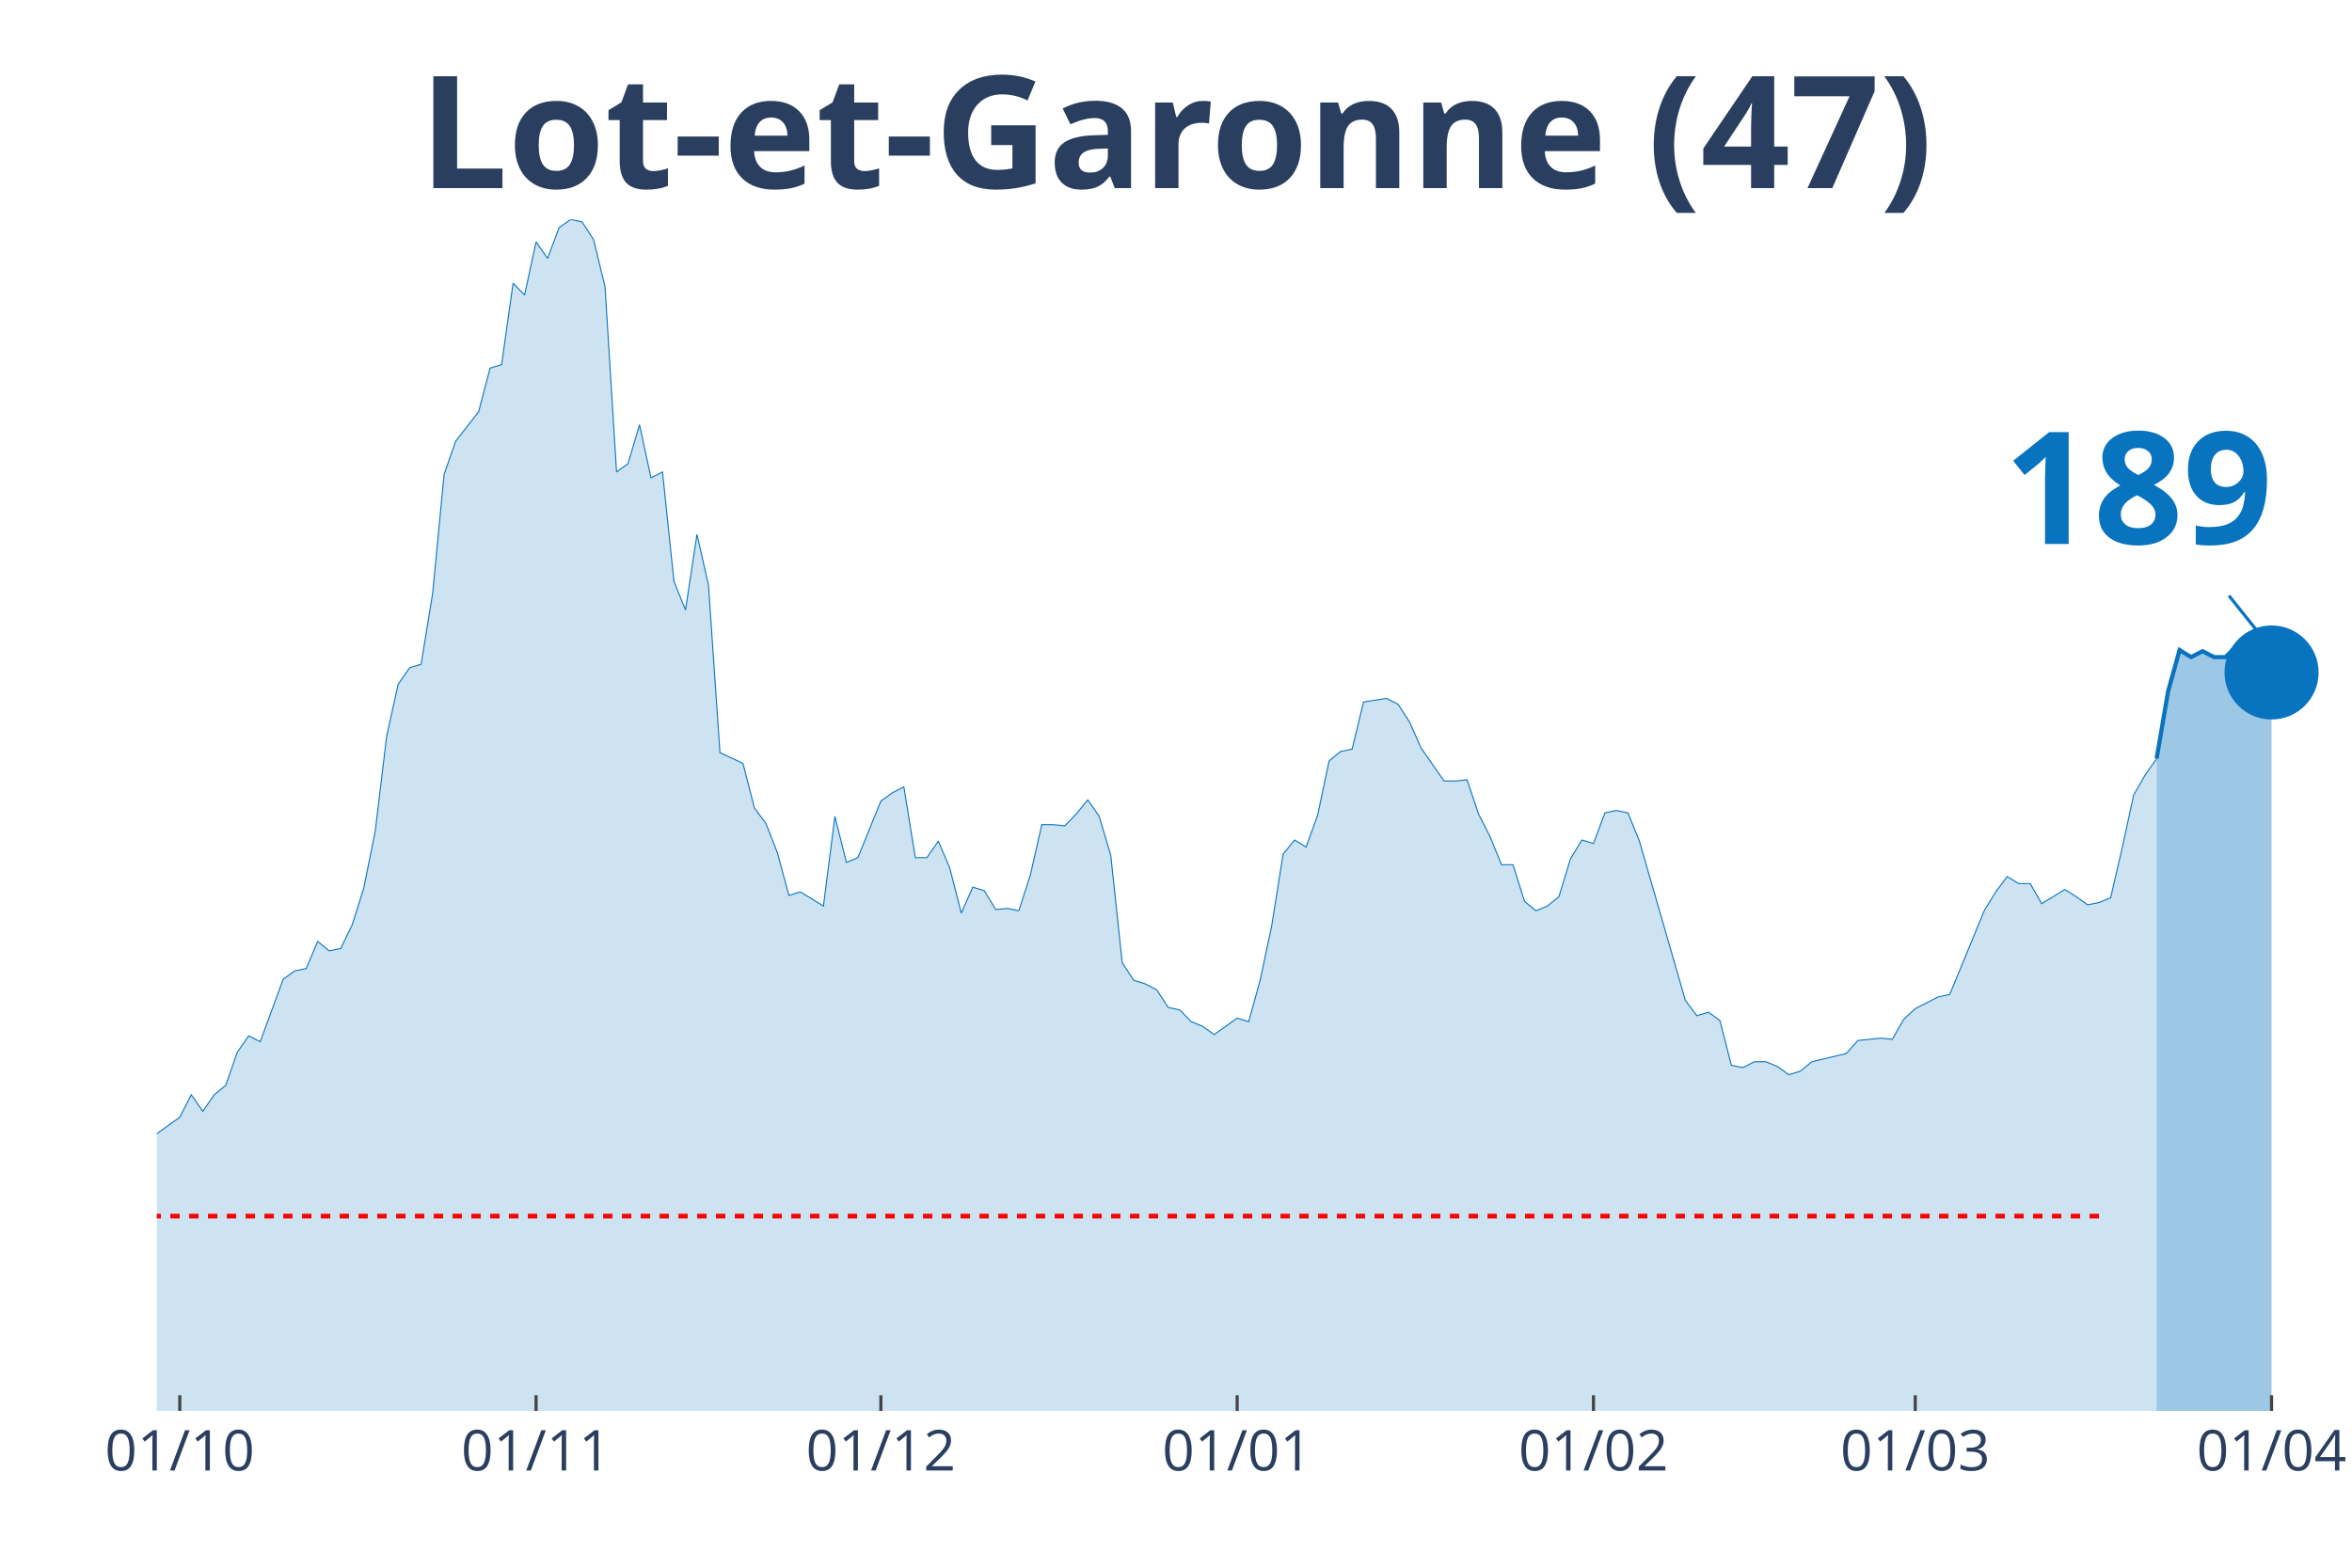
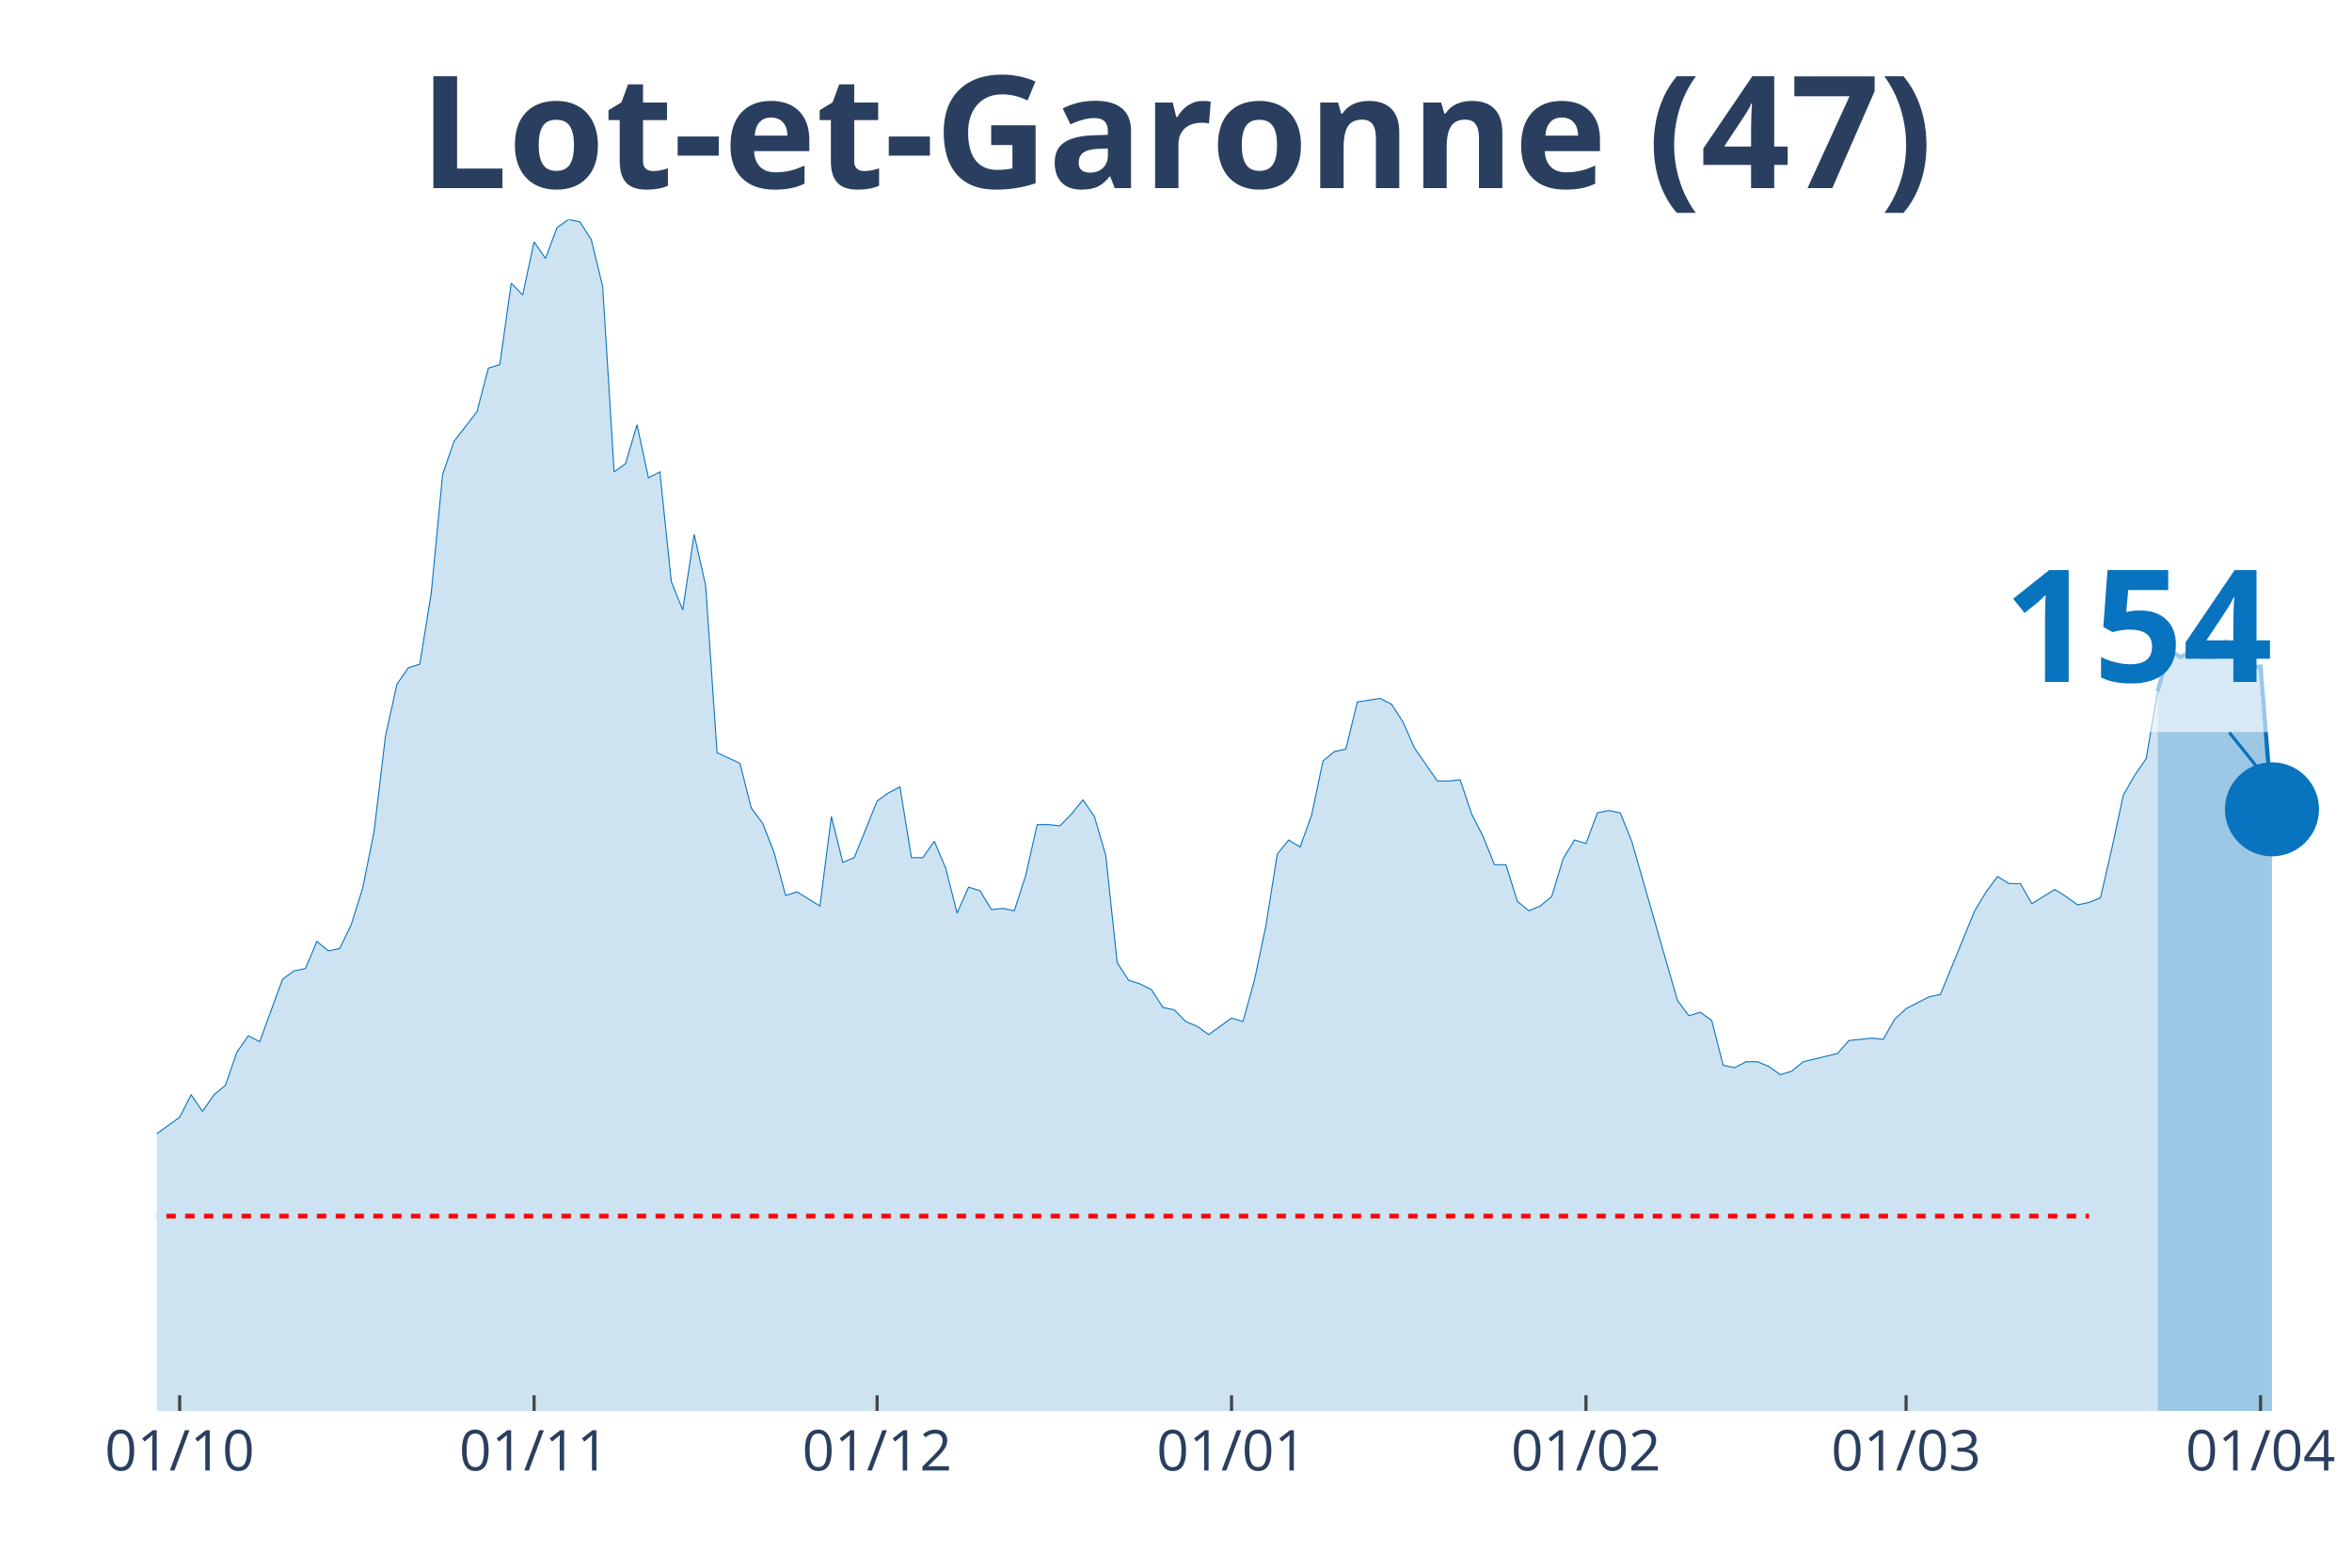
<svg xmlns="http://www.w3.org/2000/svg" class="main-svg" width="1125" height="750" style="" viewBox="0 0 750 500">
  <rect x="0" y="0" width="750" height="500" style="fill: rgb(0, 0, 0); fill-opacity: 0;" />
-   <defs id="defs-c4486d">
+   <defs id="defs-6cea64">
    <g class="clips">
-       <clipPath id="clipc4486dxyplot" class="plotclip">
+       <clipPath id="clip6cea64xyplot" class="plotclip">
        <rect width="700" height="380" />
      </clipPath>
-       <clipPath class="axesclip" id="clipc4486dx">
+       <clipPath class="axesclip" id="clip6cea64x">
        <rect x="50" y="0" width="700" height="500" />
      </clipPath>
-       <clipPath class="axesclip" id="clipc4486dy">
+       <clipPath class="axesclip" id="clip6cea64y">
        <rect x="0" y="70" width="750" height="380" />
      </clipPath>
-       <clipPath class="axesclip" id="clipc4486dxy">
+       <clipPath class="axesclip" id="clip6cea64xy">
        <rect x="50" y="70" width="700" height="380" />
      </clipPath>
    </g>
    <g class="gradients" />
  </defs>
  <g class="bglayer">
    <rect class="bg" x="50" y="70" width="700" height="380" style="fill: rgb(0, 0, 0); fill-opacity: 0; stroke-width: 0;" />
  </g>
  <g class="layer-below">
    <g class="imagelayer" />
    <g class="shapelayer" />
  </g>
  <g class="cartesianlayer">
    <g class="subplot xy">
      <g class="layer-subplot">
        <g class="shapelayer" />
        <g class="imagelayer" />
      </g>
      <g class="gridlayer">
        <g class="x">
-           <path class="xgrid crisp" transform="translate(57.33,0)" d="M0,70v380" style="stroke: rgb(255, 255, 255); stroke-opacity: 1; stroke-width: 1px;" />
-           <path class="xgrid crisp" transform="translate(170.94,0)" d="M0,70v380" style="stroke: rgb(255, 255, 255); stroke-opacity: 1; stroke-width: 1px;" />
-           <path class="xgrid crisp" transform="translate(280.89,0)" d="M0,70v380" style="stroke: rgb(255, 255, 255); stroke-opacity: 1; stroke-width: 1px;" />
-           <path class="xgrid crisp" transform="translate(394.5,0)" d="M0,70v380" style="stroke: rgb(255, 255, 255); stroke-opacity: 1; stroke-width: 1px;" />
-           <path class="xgrid crisp" transform="translate(508.12,0)" d="M0,70v380" style="stroke: rgb(255, 255, 255); stroke-opacity: 1; stroke-width: 1px;" />
-           <path class="xgrid crisp" transform="translate(610.73,0)" d="M0,70v380" style="stroke: rgb(255, 255, 255); stroke-opacity: 1; stroke-width: 1px;" />
-           <path class="xgrid crisp" transform="translate(724.35,0)" d="M0,70v380" style="stroke: rgb(255, 255, 255); stroke-opacity: 1; stroke-width: 1px;" />
+           <path class="xgrid crisp" transform="translate(57.29,0)" d="M0,70v380" style="stroke: rgb(255, 255, 255); stroke-opacity: 1; stroke-width: 1px;" />
+           <path class="xgrid crisp" transform="translate(170.31,0)" d="M0,70v380" style="stroke: rgb(255, 255, 255); stroke-opacity: 1; stroke-width: 1px;" />
+           <path class="xgrid crisp" transform="translate(279.69,0)" d="M0,70v380" style="stroke: rgb(255, 255, 255); stroke-opacity: 1; stroke-width: 1px;" />
+           <path class="xgrid crisp" transform="translate(392.71,0)" d="M0,70v380" style="stroke: rgb(255, 255, 255); stroke-opacity: 1; stroke-width: 1px;" />
+           <path class="xgrid crisp" transform="translate(505.73,0)" d="M0,70v380" style="stroke: rgb(255, 255, 255); stroke-opacity: 1; stroke-width: 1px;" />
+           <path class="xgrid crisp" transform="translate(607.81,0)" d="M0,70v380" style="stroke: rgb(255, 255, 255); stroke-opacity: 1; stroke-width: 1px;" />
+           <path class="xgrid crisp" transform="translate(720.83,0)" d="M0,70v380" style="stroke: rgb(255, 255, 255); stroke-opacity: 1; stroke-width: 1px;" />
        </g>
        <g class="y" />
      </g>
      <g class="zerolinelayer" />
      <path class="xlines-below" />
      <path class="ylines-below" />
      <g class="overlines-below" />
      <g class="xaxislayer-below" />
      <g class="yaxislayer-below" />
      <g class="overaxes-below" />
-       <g class="plot" transform="translate(50, 70)" clip-path="url('#clipc4486dxyplot')">
+       <g class="plot" transform="translate(50, 70)" clip-path="url('#clip6cea64xyplot')">
        <g class="scatterlayer mlayer">
-           <g class="trace scatter trace83b5ea" style="stroke-miterlimit: 2;">
+           <g class="trace scatter trace0dad10" style="stroke-miterlimit: 2;">
            <g class="fills">
              <g>
-                 <path class="js-fill" d="M637.7,380L-498.43,380L-498.43,377.74L-249.21,377.74L-245.55,376.99L-219.9,376.24L-216.23,374.73L-194.24,370.22L-190.58,370.59L-175.92,369.09L-172.25,369.09L-168.59,366.83L-164.92,361.56L-150.26,338.99L-146.6,338.61L-142.93,328.46L-139.27,325.07L-131.94,317.17L-128.27,319.43L-124.61,322.44L-120.94,320.55L-117.28,322.44L-113.61,318.3L-106.28,309.64L-102.62,299.86L-98.95,297.98L-95.29,299.86L-91.62,298.36L-87.96,294.97L-80.63,297.98L-76.96,297.98L-73.3,299.86L-69.63,299.49L-65.97,302.12L-62.3,309.27L-58.64,309.64L-54.97,308.51L-51.31,312.28L-47.64,310.4L-43.98,311.52L-40.31,305.88L-36.65,296.1L-32.98,299.11L-25.65,297.6L-21.99,299.86L-18.32,299.49L-14.66,300.24L-10.99,298.73L-7.33,295.72L-3.66,292.71L0,291.58L7.33,286.32L10.99,279.17L14.66,284.44L18.32,279.17L21.99,276.16L25.65,265.62L29.32,260.36L32.98,262.24L40.31,242.3L43.98,239.66L47.64,238.91L51.31,230.26L54.97,233.27L58.64,232.51L62.3,224.99L65.97,213.33L69.63,195.27L73.3,164.79L76.96,148.24L80.63,142.97L84.29,141.84L87.96,119.27L91.62,81.27L95.29,70.73L102.62,61.33L106.28,47.41L109.95,46.28L113.61,20.32L117.28,24.08L120.94,7.15L124.61,12.42L128.27,2.63L131.94,0L135.6,0.75L139.27,6.4L142.93,21.45L146.6,80.51L150.26,77.88L153.93,65.47L157.59,82.4L161.26,80.51L164.92,115.5L168.59,124.53L172.25,100.46L175.92,116.63L179.58,170.06L186.91,173.45L190.58,187.74L194.24,192.63L197.91,202.04L201.57,215.58L205.24,214.46L212.57,218.97L216.23,190.38L219.9,205.05L223.56,203.54L230.89,185.49L234.55,182.85L238.22,180.97L241.88,203.54L245.55,203.54L249.21,198.28L252.88,206.93L256.54,221.23L260.21,212.95L263.87,214.08L267.54,220.1L271.2,219.72L274.87,220.48L278.53,209.19L282.2,193.01L285.86,193.01L289.53,193.39L293.19,189.62L296.86,185.11L300.52,190.38L304.19,202.79L307.85,237.03L311.52,242.67L315.18,243.8L318.85,245.68L322.51,251.33L326.18,252.08L329.84,255.84L333.51,257.35L337.17,259.98L344.5,254.71L348.17,255.84L351.83,242.67L355.5,225.37L359.16,202.42L362.83,197.9L366.49,200.16L370.16,190L373.82,172.69L377.49,169.68L381.15,168.93L384.82,153.88L392.15,152.75L395.81,154.63L399.48,160.28L403.14,168.55L410.47,179.09L414.14,179.09L417.8,178.71L421.47,189.62L425.13,196.77L428.8,205.8L432.46,205.8L436.13,217.47L439.79,220.48L443.46,218.97L447.12,215.96L450.79,203.92L454.45,197.9L458.12,199.03L461.78,189.25L465.45,188.5L469.11,189.25L472.77,198.28L487.43,249.07L491.1,253.96L494.76,252.83L498.43,255.47L502.09,269.76L505.76,270.51L509.42,268.63L513.09,268.63L516.75,270.14L520.42,272.77L524.08,271.64L527.75,268.63L538.74,266L542.41,261.86L549.74,261.11L553.4,261.49L557.07,255.09L560.73,251.7L568.06,247.94L571.73,247.19L582.72,220.48L586.39,214.46L590.05,209.56L593.72,211.82L597.38,211.82L601.05,218.22L608.38,213.7L612.04,215.96L615.71,218.59L619.37,217.84L623.04,216.34L626.7,200.53L630.37,183.6L634.03,177.21L637.7,171.94" style="fill: rgb(8, 115, 191); fill-opacity: 0.2; stroke-width: 0;" />
+                 <path class="js-fill" d="M638.02,380L-495.83,380L-495.83,377.74L-247.92,377.74L-244.27,376.99L-218.75,376.24L-215.1,374.73L-193.23,370.22L-189.58,370.59L-175,369.09L-171.35,369.09L-167.71,366.83L-164.06,361.56L-149.48,338.99L-145.83,338.61L-142.19,328.46L-138.54,325.07L-131.25,317.17L-127.6,319.43L-123.96,322.44L-120.31,320.55L-116.67,322.44L-113.02,318.3L-105.73,309.64L-102.08,299.86L-98.44,297.98L-94.79,299.86L-91.15,298.36L-87.5,294.97L-80.21,297.98L-76.56,297.98L-72.92,299.86L-69.27,299.49L-65.62,302.12L-61.98,309.27L-58.33,309.64L-54.69,308.51L-51.04,312.28L-47.4,310.4L-43.75,311.52L-40.1,305.88L-36.46,296.1L-32.81,299.11L-25.52,297.6L-21.87,299.86L-18.23,299.49L-14.58,300.24L-10.94,298.73L-7.29,295.72L-3.65,292.71L0,291.58L7.29,286.32L10.94,279.17L14.58,284.44L18.23,279.17L21.88,276.16L25.52,265.62L29.17,260.36L32.81,262.24L40.1,242.3L43.75,239.66L47.4,238.91L51.04,230.26L54.69,233.27L58.33,232.51L61.98,224.99L65.63,213.33L69.27,195.27L72.92,164.79L76.56,148.24L80.21,142.97L83.85,141.84L87.5,119.27L91.15,81.27L94.79,70.73L102.08,61.33L105.73,47.41L109.38,46.28L113.02,20.32L116.67,24.08L120.31,7.15L123.96,12.42L127.6,2.63L131.25,0L134.9,0.75L138.54,6.4L142.19,21.45L145.83,80.51L149.48,77.88L153.13,65.47L156.77,82.4L160.42,80.51L164.06,115.5L167.71,124.53L171.35,100.46L175,116.63L178.65,170.06L185.94,173.45L189.58,187.74L193.23,192.63L196.88,202.04L200.52,215.58L204.17,214.46L211.46,218.97L215.1,190.38L218.75,205.05L222.4,203.54L229.69,185.49L233.33,182.85L236.98,180.97L240.63,203.54L244.27,203.54L247.92,198.28L251.56,206.93L255.21,221.23L258.85,212.95L262.5,214.08L266.15,220.1L269.79,219.72L273.44,220.48L277.08,209.19L280.73,193.01L284.38,193.01L288.02,193.39L291.67,189.62L295.31,185.11L298.96,190.38L302.6,202.79L306.25,237.03L309.9,242.67L313.54,243.8L317.19,245.68L320.83,251.33L324.48,252.08L328.13,255.84L331.77,257.35L335.42,259.98L342.71,254.71L346.35,255.84L350,242.67L353.65,225.37L357.29,202.42L360.94,197.9L364.58,200.16L368.23,190L371.88,172.69L375.52,169.68L379.17,168.93L382.81,153.88L390.1,152.75L393.75,154.63L397.4,160.28L401.04,168.55L408.33,179.09L411.98,179.09L415.63,178.71L419.27,189.62L422.92,196.77L426.56,205.8L430.21,205.8L433.85,217.47L437.5,220.48L441.15,218.97L444.79,215.96L448.44,203.92L452.08,197.9L455.73,199.03L459.38,189.25L463.02,188.5L466.67,189.25L470.31,198.28L484.9,249.07L488.54,253.96L492.19,252.83L495.83,255.47L499.48,269.76L503.13,270.51L506.77,268.63L510.42,268.63L514.06,270.14L517.71,272.77L521.35,271.64L525,268.63L535.94,266L539.58,261.86L546.88,261.11L550.52,261.49L554.17,255.09L557.81,251.7L565.1,247.94L568.75,247.19L579.69,220.48L583.33,214.46L586.98,209.56L590.63,211.82L594.27,211.82L597.92,218.22L605.21,213.7L608.85,215.96L612.5,218.59L616.15,217.84L619.79,216.34L623.44,200.53L627.08,183.6L630.73,177.21L634.38,171.94L638.02,150.5" style="fill: rgb(8, 115, 191); fill-opacity: 0.2; stroke-width: 0;" />
              </g>
            </g>
            <g class="errorbars" />
            <g class="lines">
-               <path class="js-line" d="M-498.43,377.74L-249.21,377.74L-245.55,376.99L-219.9,376.24L-216.23,374.73L-194.24,370.22L-190.58,370.59L-175.92,369.09L-172.25,369.09L-168.59,366.83L-164.92,361.56L-150.26,338.99L-146.6,338.61L-142.93,328.46L-139.27,325.07L-131.94,317.17L-128.27,319.43L-124.61,322.44L-120.94,320.55L-117.28,322.44L-113.61,318.3L-106.28,309.64L-102.62,299.86L-98.95,297.98L-95.29,299.86L-91.62,298.36L-87.96,294.97L-80.63,297.98L-76.96,297.98L-73.3,299.86L-69.63,299.49L-65.97,302.12L-62.3,309.27L-58.64,309.64L-54.97,308.51L-51.31,312.28L-47.64,310.4L-43.98,311.52L-40.31,305.88L-36.65,296.1L-32.98,299.11L-25.65,297.6L-21.99,299.86L-18.32,299.49L-14.66,300.24L-10.99,298.73L-7.33,295.72L-3.66,292.71L0,291.58L7.33,286.32L10.99,279.17L14.66,284.44L18.32,279.17L21.99,276.16L25.65,265.62L29.32,260.36L32.98,262.24L40.31,242.3L43.98,239.66L47.64,238.91L51.31,230.26L54.97,233.27L58.64,232.51L62.3,224.99L65.97,213.33L69.63,195.27L73.3,164.79L76.96,148.24L80.63,142.97L84.29,141.84L87.96,119.27L91.62,81.27L95.29,70.73L102.62,61.33L106.28,47.41L109.95,46.28L113.61,20.32L117.28,24.08L120.94,7.15L124.61,12.42L128.27,2.63L131.94,0L135.6,0.75L139.27,6.4L142.93,21.45L146.6,80.51L150.26,77.88L153.93,65.47L157.59,82.4L161.26,80.51L164.92,115.5L168.59,124.53L172.25,100.46L175.92,116.63L179.58,170.06L186.91,173.45L190.58,187.74L194.24,192.63L197.91,202.04L201.57,215.58L205.24,214.46L212.57,218.97L216.23,190.38L219.9,205.05L223.56,203.54L230.89,185.49L234.55,182.85L238.22,180.97L241.88,203.54L245.55,203.54L249.21,198.28L252.88,206.93L256.54,221.23L260.21,212.95L263.87,214.08L267.54,220.1L271.2,219.72L274.87,220.48L278.53,209.19L282.2,193.01L285.86,193.01L289.53,193.39L293.19,189.62L296.86,185.11L300.52,190.38L304.19,202.79L307.85,237.03L311.52,242.67L315.18,243.8L318.85,245.68L322.51,251.33L326.18,252.08L329.84,255.84L333.51,257.35L337.17,259.98L344.5,254.71L348.17,255.84L351.83,242.67L355.5,225.37L359.16,202.42L362.83,197.9L366.49,200.16L370.16,190L373.82,172.69L377.49,169.68L381.15,168.93L384.82,153.88L392.15,152.75L395.81,154.63L399.48,160.28L403.14,168.55L410.47,179.09L414.14,179.09L417.8,178.71L421.47,189.62L425.13,196.77L428.8,205.8L432.46,205.8L436.13,217.47L439.79,220.48L443.46,218.97L447.12,215.96L450.79,203.92L454.45,197.9L458.12,199.03L461.78,189.25L465.45,188.5L469.11,189.25L472.77,198.28L487.43,249.07L491.1,253.96L494.76,252.83L498.43,255.47L502.09,269.76L505.76,270.51L509.42,268.63L513.09,268.63L516.75,270.14L520.42,272.77L524.08,271.64L527.75,268.63L538.74,266L542.41,261.86L549.74,261.11L553.4,261.49L557.07,255.09L560.73,251.7L568.06,247.94L571.73,247.19L582.72,220.48L586.39,214.46L590.05,209.56L593.72,211.82L597.38,211.82L601.05,218.22L608.38,213.7L612.04,215.96L615.71,218.59L619.37,217.84L623.04,216.34L626.7,200.53L630.37,183.6L634.03,177.21L637.7,171.94" style="vector-effect: non-scaling-stroke; fill: none; stroke: rgb(8, 115, 191); stroke-opacity: 1; stroke-width: 0.5px; opacity: 1;" />
+               <path class="js-line" d="M-495.83,377.74L-247.92,377.74L-244.27,376.99L-218.75,376.24L-215.1,374.73L-193.23,370.22L-189.58,370.59L-175,369.09L-171.35,369.09L-167.71,366.83L-164.06,361.56L-149.48,338.99L-145.83,338.61L-142.19,328.46L-138.54,325.07L-131.25,317.17L-127.6,319.43L-123.96,322.44L-120.31,320.55L-116.67,322.44L-113.02,318.3L-105.73,309.64L-102.08,299.86L-98.44,297.98L-94.79,299.86L-91.15,298.36L-87.5,294.97L-80.21,297.98L-76.56,297.98L-72.92,299.86L-69.27,299.49L-65.62,302.12L-61.98,309.27L-58.33,309.64L-54.69,308.51L-51.04,312.28L-47.4,310.4L-43.75,311.52L-40.1,305.88L-36.46,296.1L-32.81,299.11L-25.52,297.6L-21.87,299.86L-18.23,299.49L-14.58,300.24L-10.94,298.73L-7.29,295.72L-3.65,292.71L0,291.58L7.29,286.32L10.94,279.17L14.58,284.44L18.23,279.17L21.88,276.16L25.52,265.62L29.17,260.36L32.81,262.24L40.1,242.3L43.75,239.66L47.4,238.91L51.04,230.26L54.69,233.27L58.33,232.51L61.98,224.99L65.63,213.33L69.27,195.27L72.92,164.79L76.56,148.24L80.21,142.97L83.85,141.84L87.5,119.27L91.15,81.27L94.79,70.73L102.08,61.33L105.73,47.41L109.38,46.28L113.02,20.32L116.67,24.08L120.31,7.15L123.96,12.42L127.6,2.63L131.25,0L134.9,0.75L138.54,6.4L142.19,21.45L145.83,80.51L149.48,77.88L153.13,65.47L156.77,82.4L160.42,80.51L164.06,115.5L167.71,124.53L171.35,100.46L175,116.63L178.65,170.06L185.94,173.45L189.58,187.74L193.23,192.63L196.88,202.04L200.52,215.58L204.17,214.46L211.46,218.97L215.1,190.38L218.75,205.05L222.4,203.54L229.69,185.49L233.33,182.85L236.98,180.97L240.63,203.54L244.27,203.54L247.92,198.28L251.56,206.93L255.21,221.23L258.85,212.95L262.5,214.08L266.15,220.1L269.79,219.72L273.44,220.48L277.08,209.19L280.73,193.01L284.38,193.01L288.02,193.39L291.67,189.62L295.31,185.11L298.96,190.38L302.6,202.79L306.25,237.03L309.9,242.67L313.54,243.8L317.19,245.68L320.83,251.33L324.48,252.08L328.13,255.84L331.77,257.35L335.42,259.98L342.71,254.71L346.35,255.84L350,242.67L353.65,225.37L357.29,202.42L360.94,197.9L364.58,200.16L368.23,190L371.88,172.69L375.52,169.68L379.17,168.93L382.81,153.88L390.1,152.75L393.75,154.63L397.4,160.28L401.04,168.55L408.33,179.09L411.98,179.09L415.63,178.71L419.27,189.62L422.92,196.77L426.56,205.8L430.21,205.8L433.85,217.47L437.5,220.48L441.15,218.97L444.79,215.96L448.44,203.92L452.08,197.9L455.73,199.03L459.38,189.25L463.02,188.5L466.67,189.25L470.31,198.28L484.9,249.07L488.54,253.96L492.19,252.83L495.83,255.47L499.48,269.76L503.13,270.51L506.77,268.63L510.42,268.63L514.06,270.14L517.71,272.77L521.35,271.64L525,268.63L535.94,266L539.58,261.86L546.88,261.11L550.52,261.49L554.17,255.09L557.81,251.7L565.1,247.94L568.75,247.19L579.69,220.48L583.33,214.46L586.98,209.56L590.63,211.82L594.27,211.82L597.92,218.22L605.21,213.7L608.85,215.96L612.5,218.59L616.15,217.84L619.79,216.34L623.44,200.53L627.08,183.6L630.73,177.21L634.38,171.94L638.02,150.5" style="vector-effect: non-scaling-stroke; fill: none; stroke: rgb(8, 115, 191); stroke-opacity: 1; stroke-width: 0.5px; opacity: 1;" />
            </g>
            <g class="points" />
            <g class="text" />
          </g>
-           <g class="trace scatter trace0eb9b3" style="stroke-miterlimit: 2;">
+           <g class="trace scatter tracee2a2ee" style="stroke-miterlimit: 2;">
            <g class="fills">
              <g>
-                 <path class="js-fill" d="M674.35,380L637.7,380L637.7,171.94L641.36,150.5L645.03,137.33L648.69,139.58L652.36,137.7L656.02,139.58L659.69,139.58L663.35,135.82L667.02,138.46L670.68,144.85L674.35,144.48" style="fill: rgb(8, 115, 191); fill-opacity: 0.4; stroke-width: 0;" />
+                 <path class="js-fill" d="M674.48,380L638.02,380L638.02,150.5L641.67,137.33L645.31,139.58L648.96,137.7L652.6,139.58L656.25,139.58L659.9,134.69L663.54,137.33L667.19,142.97L670.83,142.59L674.48,188.12" style="fill: rgb(8, 115, 191); fill-opacity: 0.4; stroke-width: 0;" />
              </g>
            </g>
            <g class="errorbars" />
            <g class="lines">
-               <path class="js-line" d="M637.7,171.94L641.36,150.5L645.03,137.33L648.69,139.58L652.36,137.7L656.02,139.58L659.69,139.58L663.35,135.82L667.02,138.46L670.68,144.85L674.35,144.48" style="vector-effect: non-scaling-stroke; fill: none; stroke: rgb(8, 115, 191); stroke-opacity: 1; stroke-width: 2px; opacity: 1;" />
+               <path class="js-line" d="M638.02,150.5L641.67,137.33L645.31,139.58L648.96,137.7L652.6,139.58L656.25,139.58L659.9,134.69L663.54,137.33L667.19,142.97L670.83,142.59L674.48,188.12" style="vector-effect: non-scaling-stroke; fill: none; stroke: rgb(8, 115, 191); stroke-opacity: 1; stroke-width: 2px; opacity: 1;" />
            </g>
            <g class="points" />
            <g class="text" />
          </g>
-           <g class="trace scatter trace07779a" style="stroke-miterlimit: 2; opacity: 1;">
+           <g class="trace scatter trace11244a" style="stroke-miterlimit: 2; opacity: 1;">
            <g class="fills" />
            <g class="errorbars" />
            <g class="lines" />
            <g class="points">
-               <path class="point" transform="translate(674.35,144.48)" d="M15,0A15,15 0 1,1 0,-15A15,15 0 0,1 15,0Z" style="opacity: 1; stroke-width: 0px; fill: rgb(8, 115, 191); fill-opacity: 1;" />
+               <path class="point" transform="translate(674.48,188.12)" d="M15,0A15,15 0 1,1 0,-15A15,15 0 0,1 15,0Z" style="opacity: 1; stroke-width: 0px; fill: rgb(8, 115, 191); fill-opacity: 1;" />
            </g>
            <g class="text" />
          </g>
        </g>
      </g>
      <g class="overplot" />
      <path class="xlines-above crisp" style="fill: none; stroke-width: 1px; stroke: rgb(0, 0, 0); stroke-opacity: 0;" d="" />
      <path class="ylines-above crisp" style="fill: none;" d="M0,0" />
      <g class="overlines-above" />
      <g class="xaxislayer-above">
-         <path class="xtick ticks crisp" d="M0,450v-5" transform="translate(57.33,0)" style="stroke: rgb(68, 68, 68); stroke-opacity: 1; stroke-width: 1px;" />
-         <path class="xtick ticks crisp" d="M0,450v-5" transform="translate(170.94,0)" style="stroke: rgb(68, 68, 68); stroke-opacity: 1; stroke-width: 1px;" />
-         <path class="xtick ticks crisp" d="M0,450v-5" transform="translate(280.89,0)" style="stroke: rgb(68, 68, 68); stroke-opacity: 1; stroke-width: 1px;" />
-         <path class="xtick ticks crisp" d="M0,450v-5" transform="translate(394.5,0)" style="stroke: rgb(68, 68, 68); stroke-opacity: 1; stroke-width: 1px;" />
-         <path class="xtick ticks crisp" d="M0,450v-5" transform="translate(508.12,0)" style="stroke: rgb(68, 68, 68); stroke-opacity: 1; stroke-width: 1px;" />
-         <path class="xtick ticks crisp" d="M0,450v-5" transform="translate(610.73,0)" style="stroke: rgb(68, 68, 68); stroke-opacity: 1; stroke-width: 1px;" />
-         <path class="xtick ticks crisp" d="M0,450v-5" transform="translate(724.35,0)" style="stroke: rgb(68, 68, 68); stroke-opacity: 1; stroke-width: 1px;" />
+         <path class="xtick ticks crisp" d="M0,450v-5" transform="translate(57.29,0)" style="stroke: rgb(68, 68, 68); stroke-opacity: 1; stroke-width: 1px;" />
+         <path class="xtick ticks crisp" d="M0,450v-5" transform="translate(170.31,0)" style="stroke: rgb(68, 68, 68); stroke-opacity: 1; stroke-width: 1px;" />
+         <path class="xtick ticks crisp" d="M0,450v-5" transform="translate(279.69,0)" style="stroke: rgb(68, 68, 68); stroke-opacity: 1; stroke-width: 1px;" />
+         <path class="xtick ticks crisp" d="M0,450v-5" transform="translate(392.71,0)" style="stroke: rgb(68, 68, 68); stroke-opacity: 1; stroke-width: 1px;" />
+         <path class="xtick ticks crisp" d="M0,450v-5" transform="translate(505.73,0)" style="stroke: rgb(68, 68, 68); stroke-opacity: 1; stroke-width: 1px;" />
+         <path class="xtick ticks crisp" d="M0,450v-5" transform="translate(607.81,0)" style="stroke: rgb(68, 68, 68); stroke-opacity: 1; stroke-width: 1px;" />
+         <path class="xtick ticks crisp" d="M0,450v-5" transform="translate(720.83,0)" style="stroke: rgb(68, 68, 68); stroke-opacity: 1; stroke-width: 1px;" />
        <g class="xtick">
-           <text text-anchor="middle" x="0" y="469" transform="translate(57.33,0)" style="font-family: 'Open Sans', verdana, arial, sans-serif; font-size: 18px; fill: rgb(42, 63, 95); fill-opacity: 1; white-space: pre;">01/10</text>
+           <text text-anchor="middle" x="0" y="469" transform="translate(57.29,0)" style="font-family: 'Open Sans', verdana, arial, sans-serif; font-size: 18px; fill: rgb(42, 63, 95); fill-opacity: 1; white-space: pre;">01/10</text>
        </g>
        <g class="xtick">
-           <text text-anchor="middle" x="0" y="469" transform="translate(170.94,0)" style="font-family: 'Open Sans', verdana, arial, sans-serif; font-size: 18px; fill: rgb(42, 63, 95); fill-opacity: 1; white-space: pre;">01/11</text>
+           <text text-anchor="middle" x="0" y="469" transform="translate(170.31,0)" style="font-family: 'Open Sans', verdana, arial, sans-serif; font-size: 18px; fill: rgb(42, 63, 95); fill-opacity: 1; white-space: pre;">01/11</text>
        </g>
        <g class="xtick">
-           <text text-anchor="middle" x="0" y="469" transform="translate(280.89,0)" style="font-family: 'Open Sans', verdana, arial, sans-serif; font-size: 18px; fill: rgb(42, 63, 95); fill-opacity: 1; white-space: pre;">01/12</text>
+           <text text-anchor="middle" x="0" y="469" transform="translate(279.69,0)" style="font-family: 'Open Sans', verdana, arial, sans-serif; font-size: 18px; fill: rgb(42, 63, 95); fill-opacity: 1; white-space: pre;">01/12</text>
        </g>
        <g class="xtick">
-           <text text-anchor="middle" x="0" y="469" transform="translate(394.5,0)" style="font-family: 'Open Sans', verdana, arial, sans-serif; font-size: 18px; fill: rgb(42, 63, 95); fill-opacity: 1; white-space: pre;">01/01</text>
+           <text text-anchor="middle" x="0" y="469" transform="translate(392.71,0)" style="font-family: 'Open Sans', verdana, arial, sans-serif; font-size: 18px; fill: rgb(42, 63, 95); fill-opacity: 1; white-space: pre;">01/01</text>
        </g>
        <g class="xtick">
-           <text text-anchor="middle" x="0" y="469" transform="translate(508.12,0)" style="font-family: 'Open Sans', verdana, arial, sans-serif; font-size: 18px; fill: rgb(42, 63, 95); fill-opacity: 1; white-space: pre;">01/02</text>
+           <text text-anchor="middle" x="0" y="469" transform="translate(505.73,0)" style="font-family: 'Open Sans', verdana, arial, sans-serif; font-size: 18px; fill: rgb(42, 63, 95); fill-opacity: 1; white-space: pre;">01/02</text>
        </g>
        <g class="xtick">
-           <text text-anchor="middle" x="0" y="469" transform="translate(610.73,0)" style="font-family: 'Open Sans', verdana, arial, sans-serif; font-size: 18px; fill: rgb(42, 63, 95); fill-opacity: 1; white-space: pre;">01/03</text>
+           <text text-anchor="middle" x="0" y="469" transform="translate(607.81,0)" style="font-family: 'Open Sans', verdana, arial, sans-serif; font-size: 18px; fill: rgb(42, 63, 95); fill-opacity: 1; white-space: pre;">01/03</text>
        </g>
        <g class="xtick">
-           <text text-anchor="middle" x="0" y="469" transform="translate(724.35,0)" style="font-family: 'Open Sans', verdana, arial, sans-serif; font-size: 18px; fill: rgb(42, 63, 95); fill-opacity: 1; white-space: pre;">01/04</text>
+           <text text-anchor="middle" x="0" y="469" transform="translate(720.83,0)" style="font-family: 'Open Sans', verdana, arial, sans-serif; font-size: 18px; fill: rgb(42, 63, 95); fill-opacity: 1; white-space: pre;">01/04</text>
        </g>
      </g>
      <g class="yaxislayer-above" />
      <g class="overaxes-above" />
    </g>
  </g>
  <g class="polarlayer" />
  <g class="ternarylayer" />
  <g class="geolayer" />
  <g class="funnelarealayer" />
  <g class="pielayer" />
  <g class="treemaplayer" />
  <g class="sunburstlayer" />
  <g class="glimages" />
-   <defs id="topdefs-c4486d">
+   <defs id="topdefs-6cea64">
    <g class="clips" />
  </defs>
  <g class="layer-above">
    <g class="imagelayer" />
    <g class="shapelayer">
-       <path data-index="0" fill-rule="evenodd" d="M-2009.69,387.86L669.37,387.86" clip-path="url('#clipc4486dxy')" style="opacity: 1; stroke: rgb(255, 0, 0); stroke-opacity: 1; fill: rgb(0, 0, 0); fill-opacity: 0; stroke-dasharray: 3px, 3px; stroke-width: 1.5px;" />
+       <path data-index="0" fill-rule="evenodd" d="M-1998.96,387.86L666.15,387.86" clip-path="url('#clip6cea64xy')" style="opacity: 1; stroke: rgb(255, 0, 0); stroke-opacity: 1; fill: rgb(0, 0, 0); fill-opacity: 0; stroke-dasharray: 3px, 3px; stroke-width: 1.5px;" />
    </g>
  </g>
  <g class="infolayer">
    <g class="g-gtitle">
      <text class="gtitle" x="375" y="25" text-anchor="middle" dy="0.7em" style="font-family: 'Open Sans', verdana, arial, sans-serif; font-size: 50px; fill: rgb(42, 63, 95); opacity: 1; font-weight: normal; white-space: pre;">
        <tspan style="font-weight:bold">Lot-et-Garonne (47)</tspan>
      </text>
    </g>
    <g class="g-xtitle" />
    <g class="annotation" data-index="0" style="opacity: 1;">
-       <g class="annotation-text-g" transform="rotate(0,682.35,154.48)">
-         <g class="cursor-pointer" transform="translate(624, 118)">
+       <g class="annotation-text-g" transform="rotate(0,682.48,198.12)">
+         <g class="cursor-pointer" transform="translate(624, 162)">
          <rect class="bg" x="0.5" y="0.5" width="115" height="71" style="stroke-width: 1px; stroke: rgb(0, 0, 0); stroke-opacity: 0; fill: rgb(255, 255, 255); fill-opacity: 0.6;" />
          <text class="annotation-text" text-anchor="middle" x="57.812" y="55.5" style="font-family: 'Open Sans', verdana, arial, sans-serif; font-size: 50px; fill: rgb(8, 115, 191); fill-opacity: 1; white-space: pre;">
-             <tspan style="font-weight:bold">189 </tspan>
+             <tspan style="font-weight:bold">154 </tspan>
          </text>
        </g>
      </g>
      <g class="annotation-arrow-g" style="opacity: 1;">
-         <path d="M710.75,189.98L722.35,204.48" style="stroke-width: 1px; stroke: rgb(8, 115, 191); stroke-opacity: 1; stroke-dasharray: 0px, 0px, 18.569px, 18.569px;" />
+         <path d="M710.88,233.62L722.48,248.12" style="stroke-width: 1px; stroke: rgb(8, 115, 191); stroke-opacity: 1; stroke-dasharray: 0px, 0px, 18.569px, 18.569px;" />
      </g>
    </g>
  </g>
</svg>
